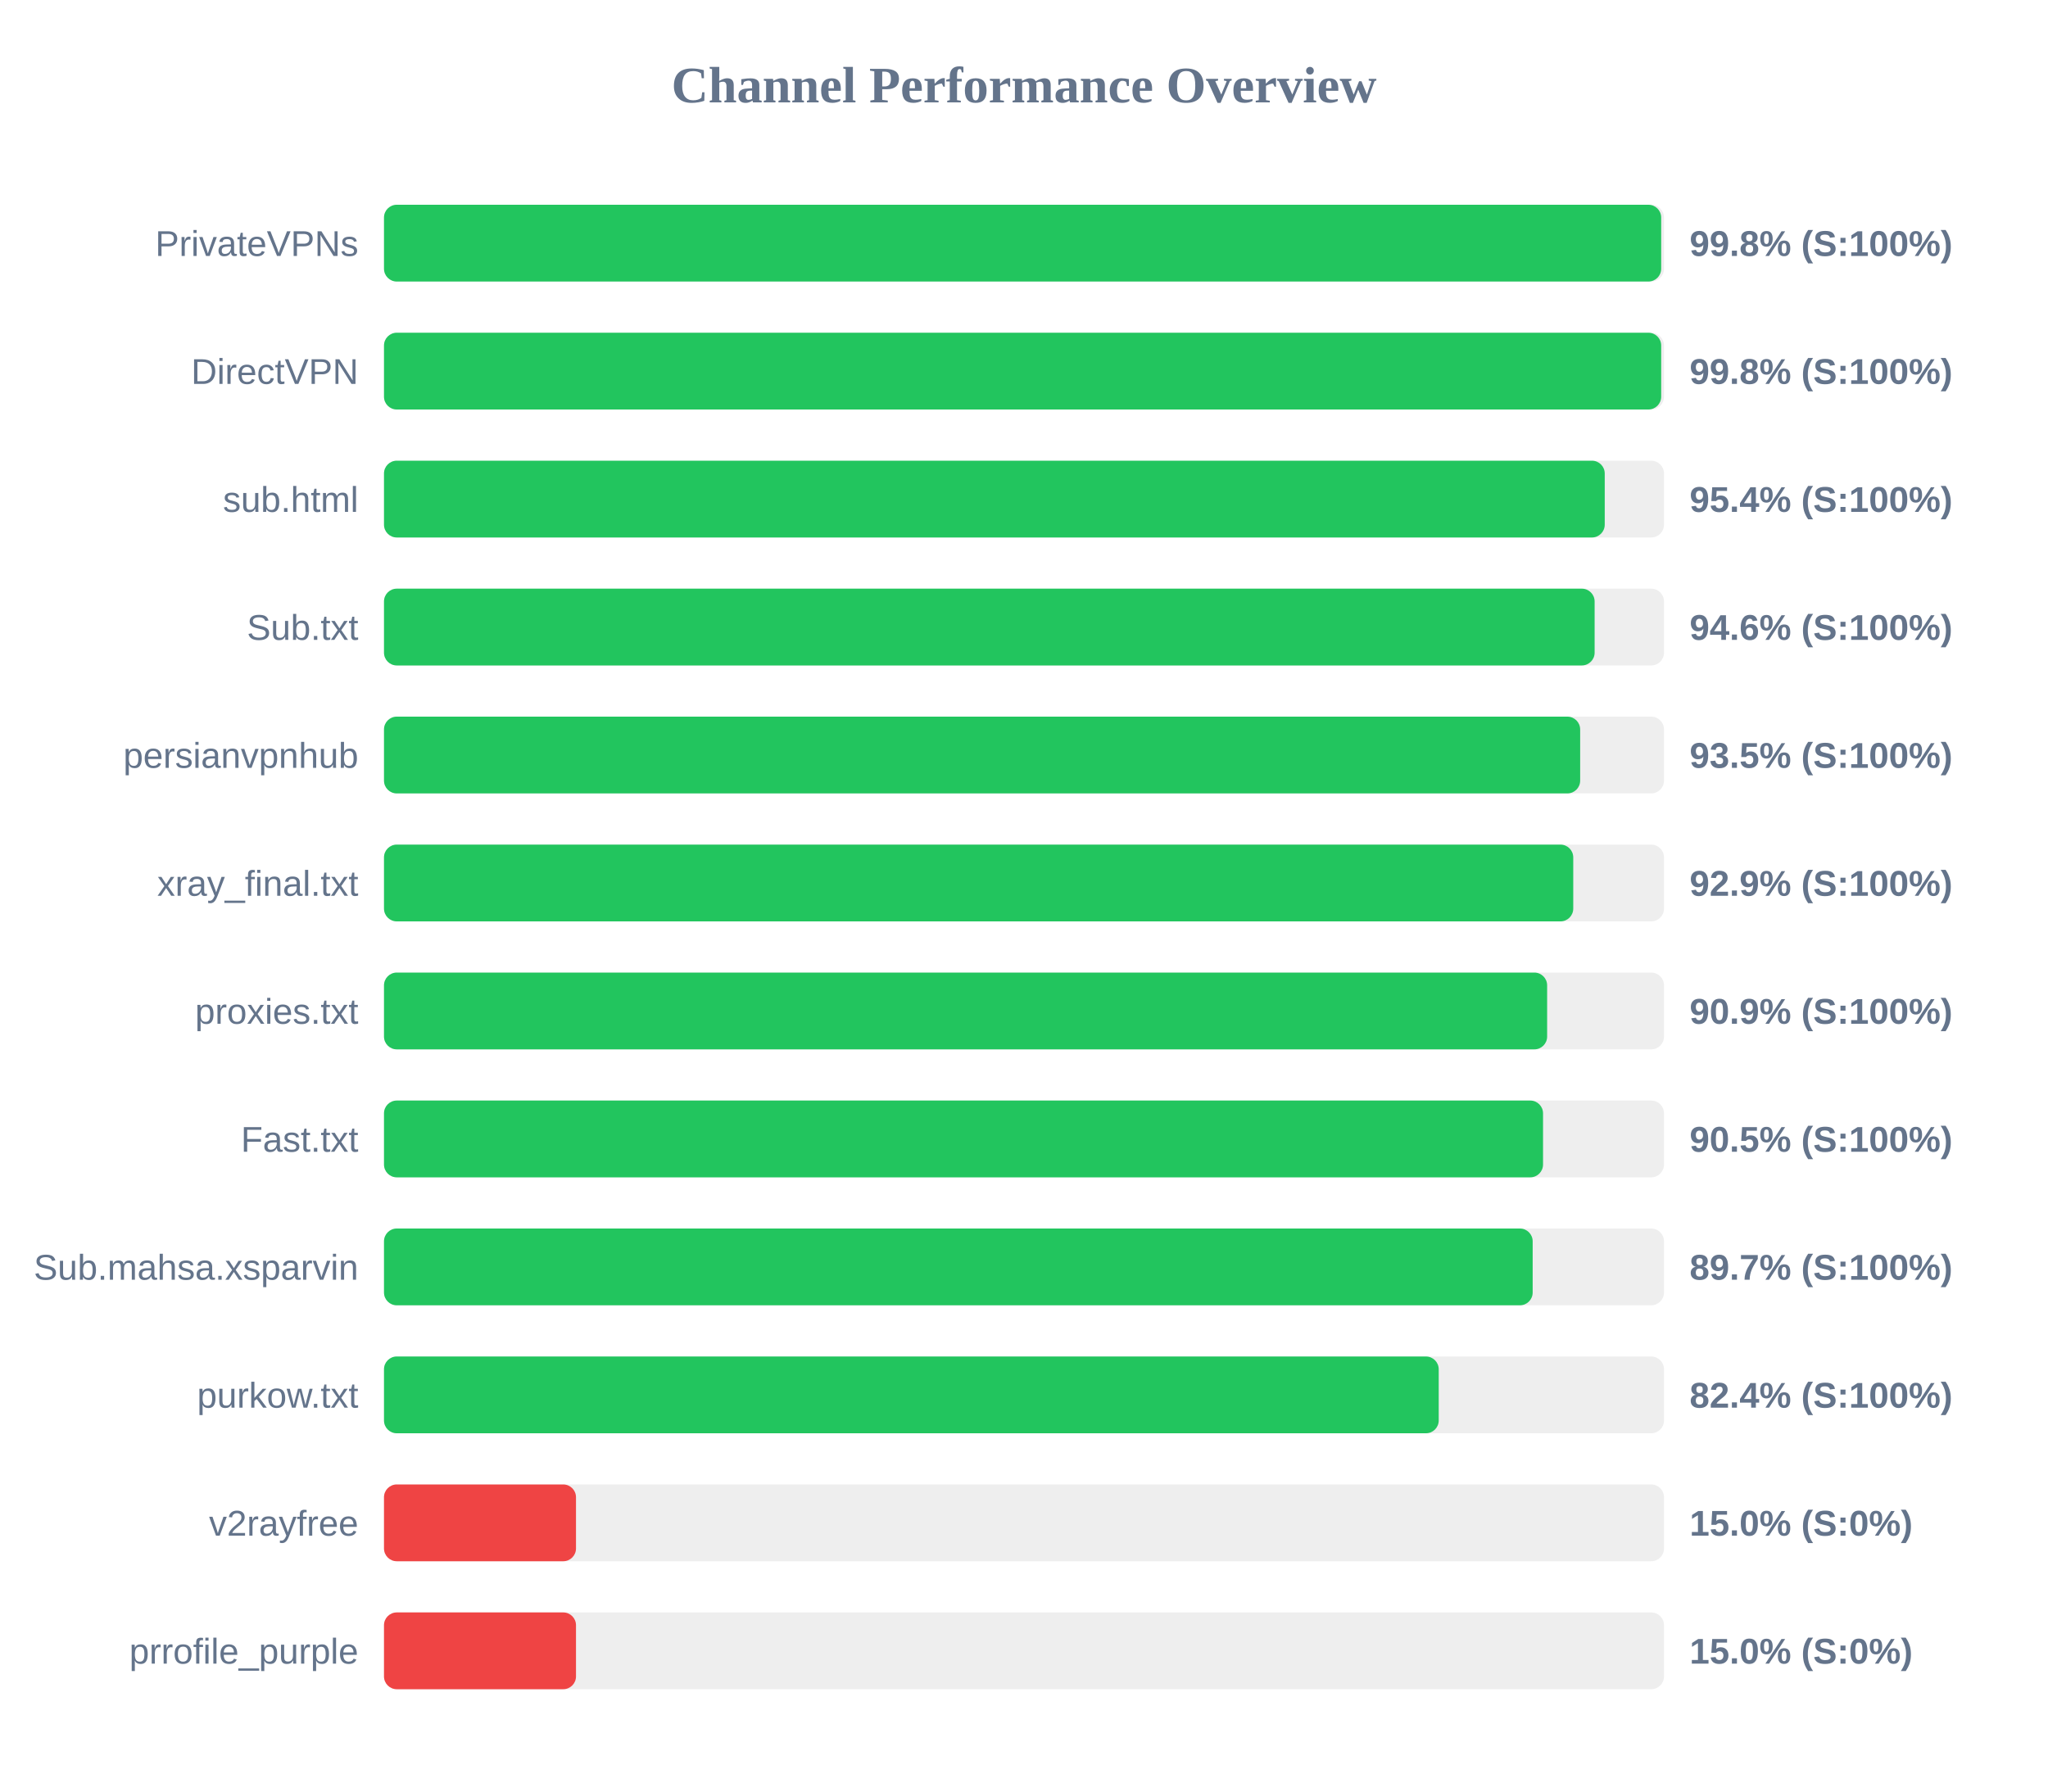
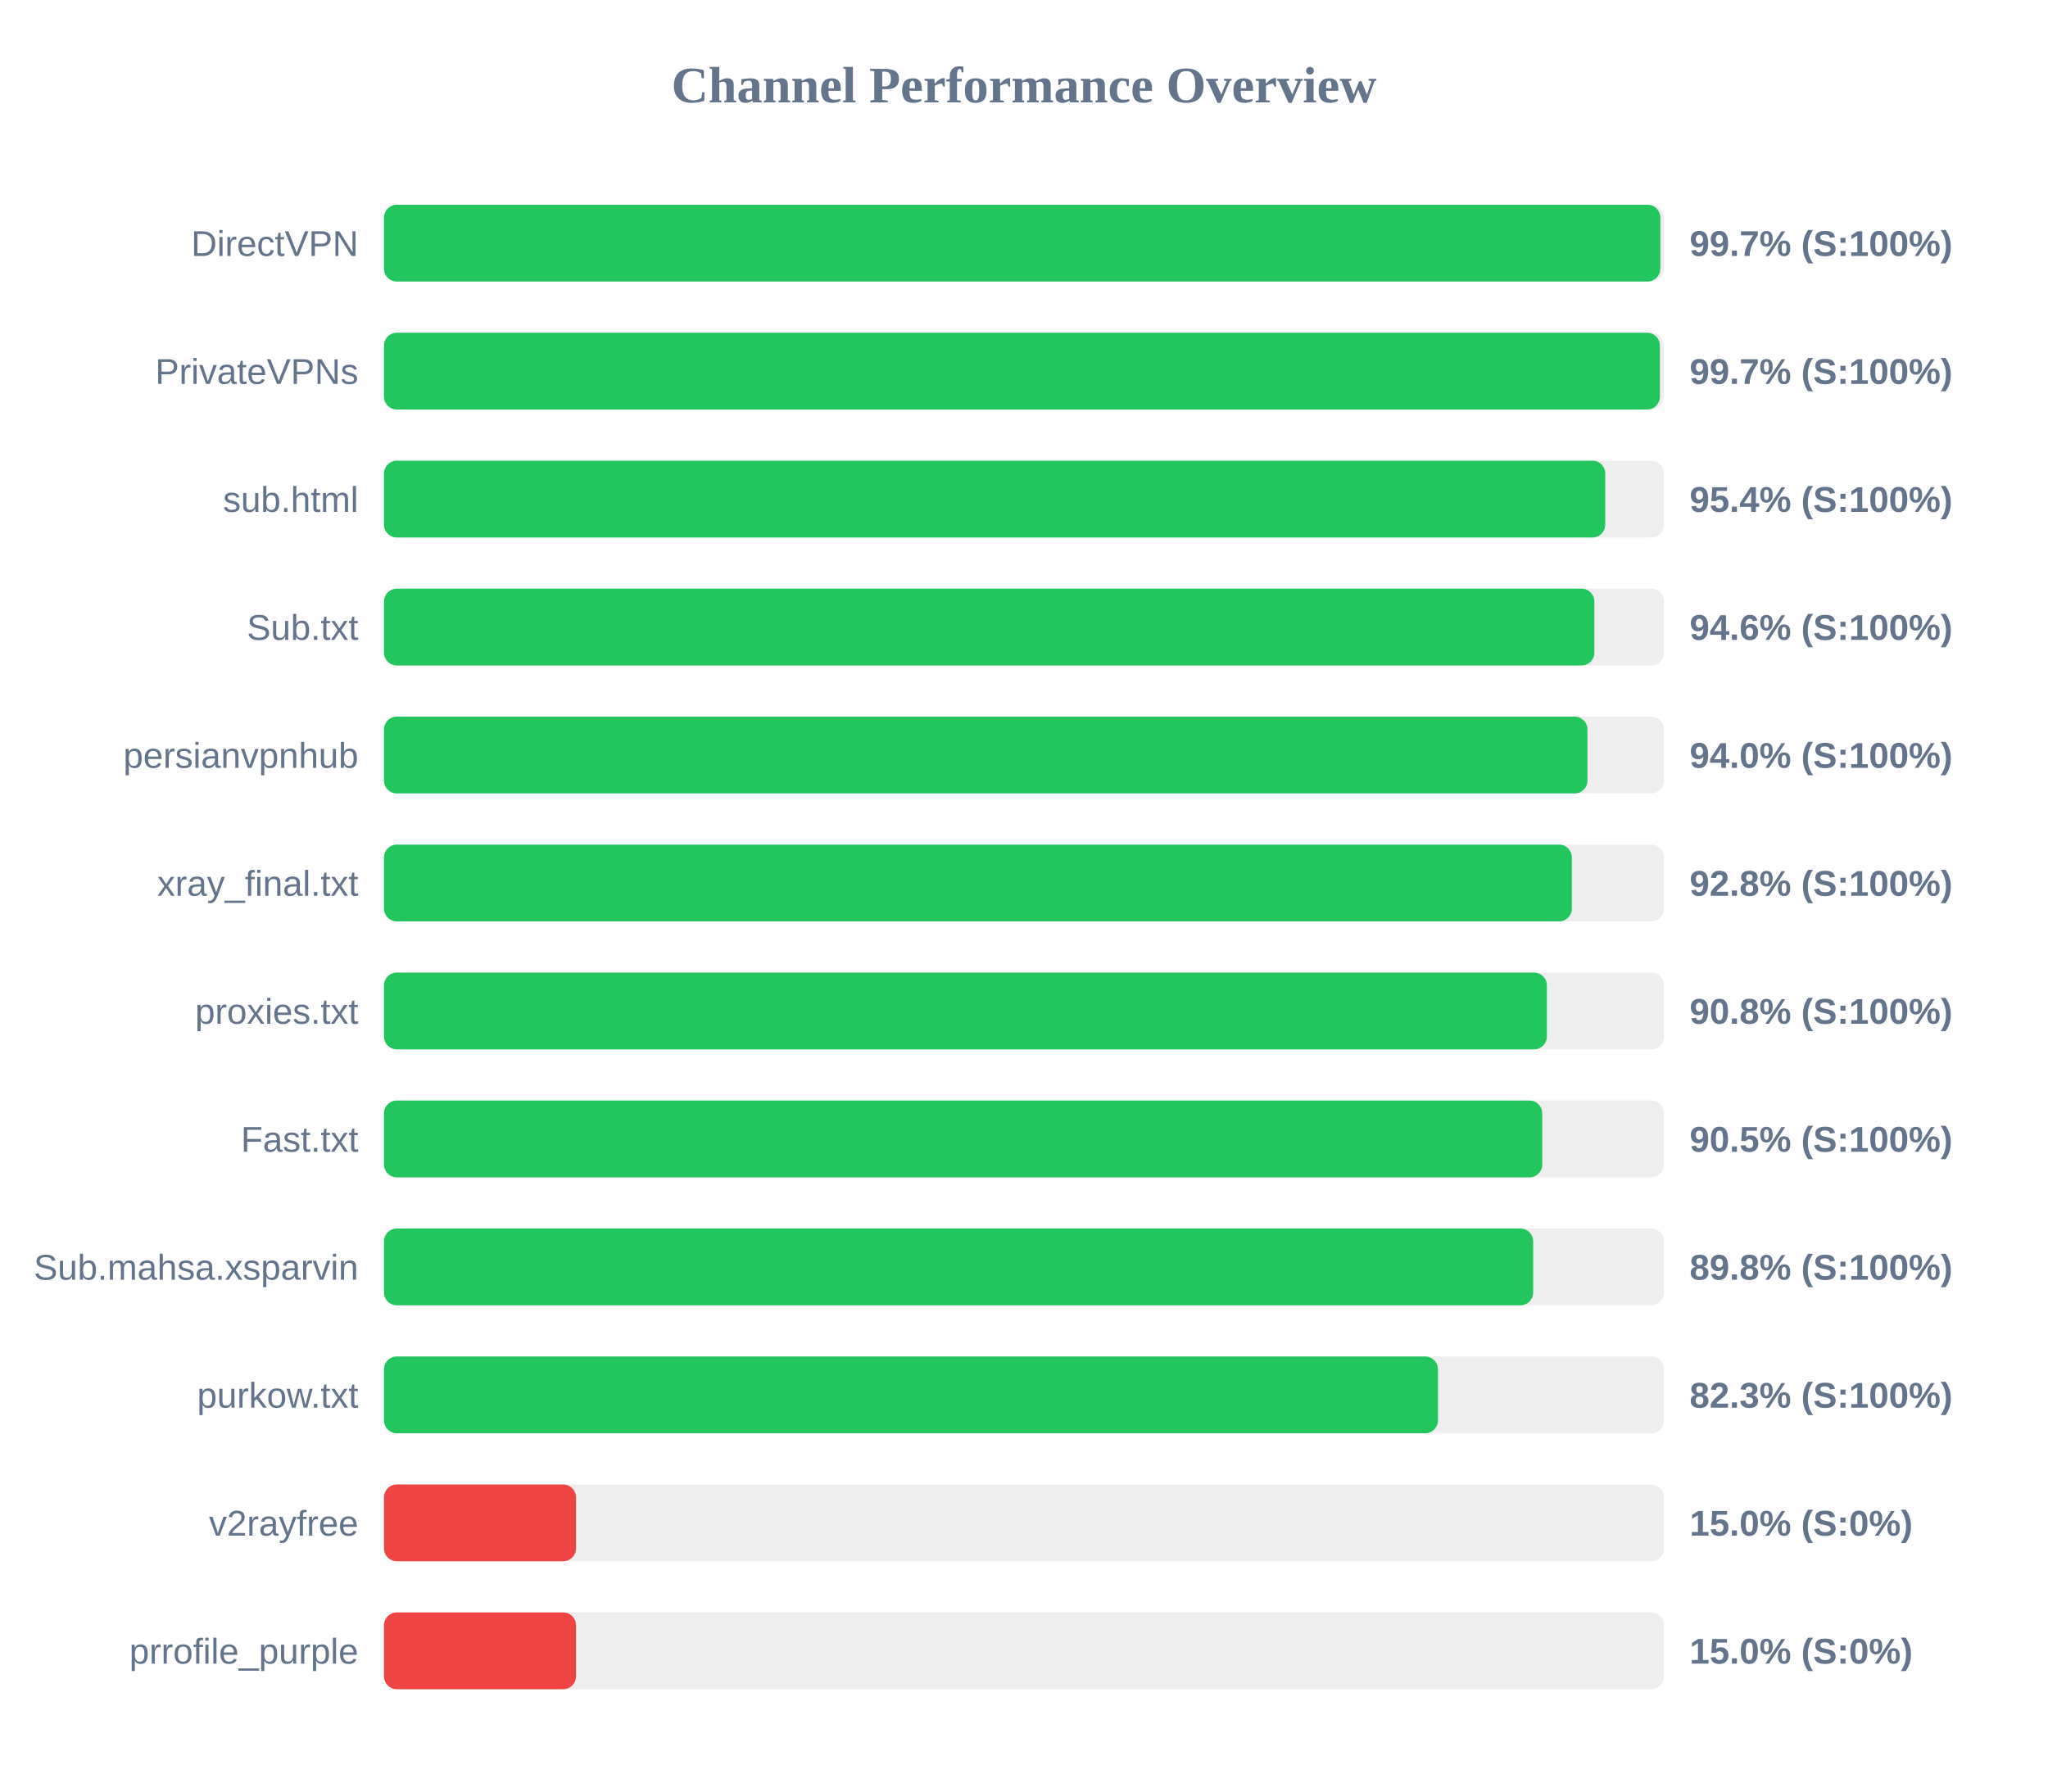
<svg xmlns="http://www.w3.org/2000/svg" width="800" height="700" version="1.1">
  <style>
        .row { font: 14px Arial; fill: #64748b; }
        .score { font: bold 14px Arial; fill: #64748b; }
    </style>
  <text x="400" y="40" text-anchor="middle" font-size="20px" font-weight="bold" fill="#64748b">Channel Performance Overview</text>
  <rect x="150" y="80" width="500" height="30" fill="#eee" rx="5" />
-   <rect x="150" y="80" width="498.9" height="30" fill="#22c55e" rx="5" />
-   <text x="140" y="100" text-anchor="end" class="row">PrivateVPNs</text>
-   <text x="660" y="100" text-anchor="start" class="score">99.8% (S:100%)</text>
+   <rect x="150" y="80" width="498.55" height="30" fill="#22c55e" rx="5" />
+   <text x="140" y="100" text-anchor="end" class="row">DirectVPN</text>
+   <text x="660" y="100" text-anchor="start" class="score">99.7% (S:100%)</text>
  <rect x="150" y="130" width="500" height="30" fill="#eee" rx="5" />
-   <rect x="150" y="130" width="498.9" height="30" fill="#22c55e" rx="5" />
-   <text x="140" y="150" text-anchor="end" class="row">DirectVPN</text>
-   <text x="660" y="150" text-anchor="start" class="score">99.8% (S:100%)</text>
+   <rect x="150" y="130" width="498.4" height="30" fill="#22c55e" rx="5" />
+   <text x="140" y="150" text-anchor="end" class="row">PrivateVPNs</text>
+   <text x="660" y="150" text-anchor="start" class="score">99.7% (S:100%)</text>
  <rect x="150" y="180" width="500" height="30" fill="#eee" rx="5" />
-   <rect x="150" y="180" width="476.85" height="30" fill="#22c55e" rx="5" />
+   <rect x="150" y="180" width="477.05" height="30" fill="#22c55e" rx="5" />
  <text x="140" y="200" text-anchor="end" class="row">sub.html</text>
  <text x="660" y="200" text-anchor="start" class="score">95.4% (S:100%)</text>
  <rect x="150" y="230" width="500" height="30" fill="#eee" rx="5" />
-   <rect x="150" y="230" width="472.9" height="30" fill="#22c55e" rx="5" />
+   <rect x="150" y="230" width="472.8" height="30" fill="#22c55e" rx="5" />
  <text x="140" y="250" text-anchor="end" class="row">Sub.txt</text>
  <text x="660" y="250" text-anchor="start" class="score">94.6% (S:100%)</text>
  <rect x="150" y="280" width="500" height="30" fill="#eee" rx="5" />
-   <rect x="150" y="280" width="467.25" height="30" fill="#22c55e" rx="5" />
+   <rect x="150" y="280" width="470.1" height="30" fill="#22c55e" rx="5" />
  <text x="140" y="300" text-anchor="end" class="row">persianvpnhub</text>
-   <text x="660" y="300" text-anchor="start" class="score">93.5% (S:100%)</text>
+   <text x="660" y="300" text-anchor="start" class="score">94.0% (S:100%)</text>
  <rect x="150" y="330" width="500" height="30" fill="#eee" rx="5" />
-   <rect x="150" y="330" width="464.55" height="30" fill="#22c55e" rx="5" />
+   <rect x="150" y="330" width="464.0" height="30" fill="#22c55e" rx="5" />
  <text x="140" y="350" text-anchor="end" class="row">xray_final.txt</text>
-   <text x="660" y="350" text-anchor="start" class="score">92.9% (S:100%)</text>
+   <text x="660" y="350" text-anchor="start" class="score">92.8% (S:100%)</text>
  <rect x="150" y="380" width="500" height="30" fill="#eee" rx="5" />
-   <rect x="150" y="380" width="454.35" height="30" fill="#22c55e" rx="5" />
+   <rect x="150" y="380" width="454.25" height="30" fill="#22c55e" rx="5" />
  <text x="140" y="400" text-anchor="end" class="row">proxies.txt</text>
-   <text x="660" y="400" text-anchor="start" class="score">90.9% (S:100%)</text>
+   <text x="660" y="400" text-anchor="start" class="score">90.8% (S:100%)</text>
  <rect x="150" y="430" width="500" height="30" fill="#eee" rx="5" />
-   <rect x="150" y="430" width="452.75" height="30" fill="#22c55e" rx="5" />
+   <rect x="150" y="430" width="452.45" height="30" fill="#22c55e" rx="5" />
  <text x="140" y="450" text-anchor="end" class="row">Fast.txt</text>
  <text x="660" y="450" text-anchor="start" class="score">90.5% (S:100%)</text>
  <rect x="150" y="480" width="500" height="30" fill="#eee" rx="5" />
-   <rect x="150" y="480" width="448.7" height="30" fill="#22c55e" rx="5" />
+   <rect x="150" y="480" width="448.9" height="30" fill="#22c55e" rx="5" />
  <text x="140" y="500" text-anchor="end" class="row">Sub.mahsa.xsparvin</text>
-   <text x="660" y="500" text-anchor="start" class="score">89.7% (S:100%)</text>
+   <text x="660" y="500" text-anchor="start" class="score">89.8% (S:100%)</text>
  <rect x="150" y="530" width="500" height="30" fill="#eee" rx="5" />
-   <rect x="150" y="530" width="412.0" height="30" fill="#22c55e" rx="5" />
+   <rect x="150" y="530" width="411.7" height="30" fill="#22c55e" rx="5" />
  <text x="140" y="550" text-anchor="end" class="row">purkow.txt</text>
-   <text x="660" y="550" text-anchor="start" class="score">82.4% (S:100%)</text>
+   <text x="660" y="550" text-anchor="start" class="score">82.3% (S:100%)</text>
  <rect x="150" y="580" width="500" height="30" fill="#eee" rx="5" />
  <rect x="150" y="580" width="75.0" height="30" fill="#ef4444" rx="5" />
  <text x="140" y="600" text-anchor="end" class="row">v2rayfree</text>
  <text x="660" y="600" text-anchor="start" class="score">15.0% (S:0%)</text>
  <rect x="150" y="630" width="500" height="30" fill="#eee" rx="5" />
  <rect x="150" y="630" width="75.0" height="30" fill="#ef4444" rx="5" />
  <text x="140" y="650" text-anchor="end" class="row">prrofile_purple</text>
  <text x="660" y="650" text-anchor="start" class="score">15.0% (S:0%)</text>
</svg>
